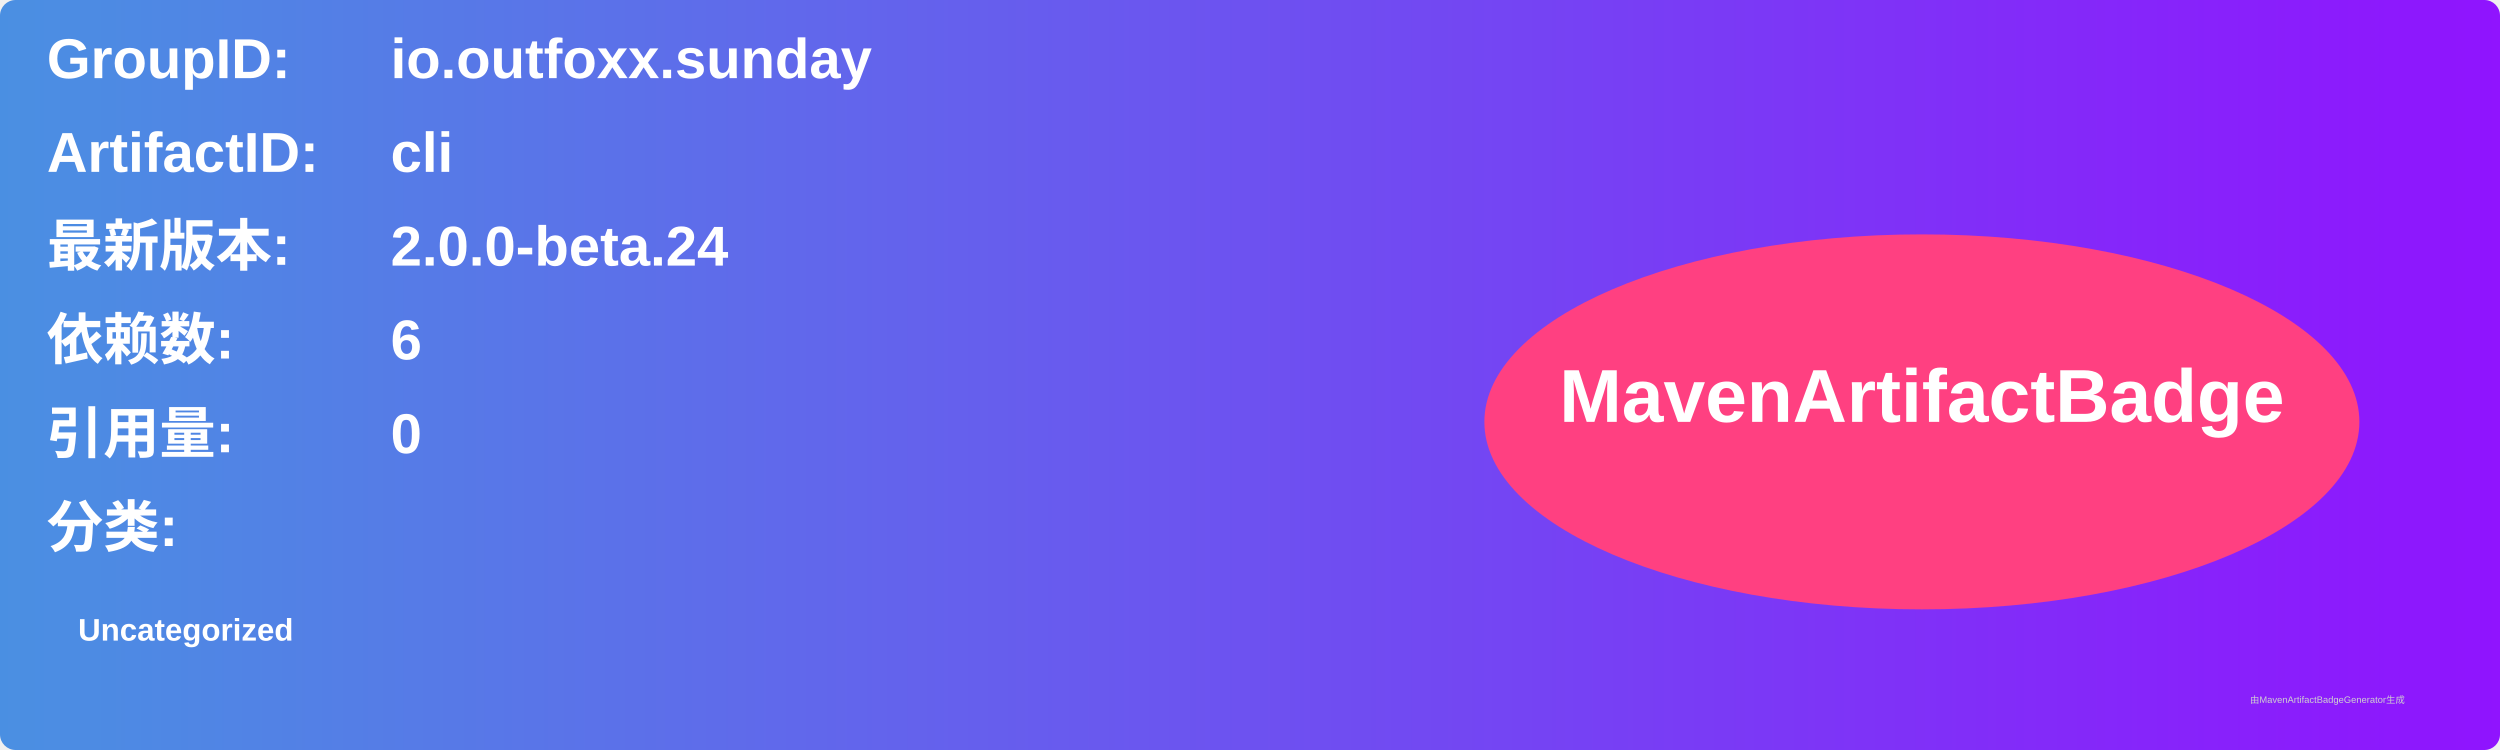
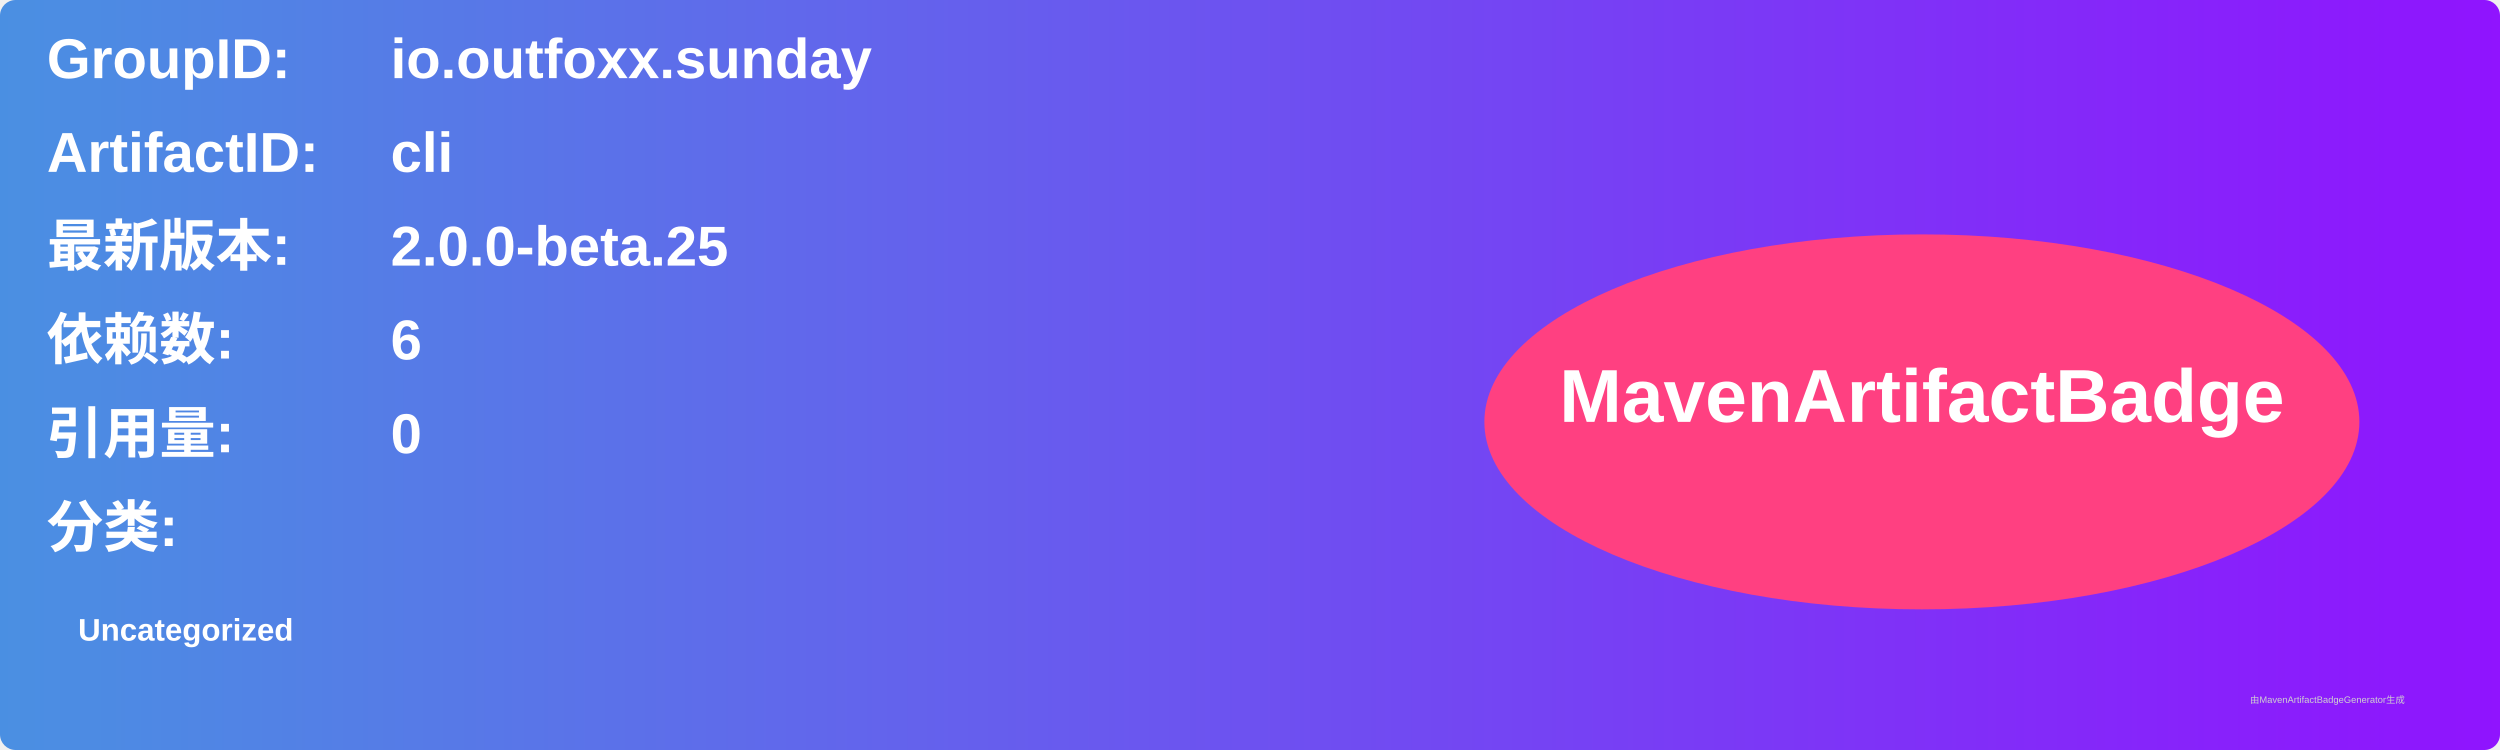
<svg xmlns="http://www.w3.org/2000/svg" width="800" height="240" viewBox="0 0 800 240">
  <linearGradient id="grad" x1="0%" y1="0%" x2="100%" y2="0%">
    <stop offset="0%" stop-color="#4a90e2" />
    <stop offset="100%" stop-color="#9013fe" />
  </linearGradient>
  <rect width="100%" height="100%" rx="5" ry="5" fill="url(#grad)" />
  <g transform="translate(15, 15)">
    <text x="0" y="10" font-family="Arial" font-size="18" fill="white" font-weight="bold" width="260">GroupID:</text>
    <text x="110" y="10" font-family="Arial" font-size="18" fill="white" font-weight="bold" width="460">io.outfoxx.sunday</text>
    <text x="0" y="40" font-family="Arial" font-size="18" fill="white" font-weight="bold" width="260">ArtifactID:</text>
    <text x="110" y="40" font-family="Arial" font-size="18" fill="white" font-weight="bold" width="460">cli</text>
    <text x="0" y="70" font-family="Arial" font-size="18" fill="white" font-weight="bold">最新版本:</text>
    <text x="110" y="70" font-family="Arial" font-size="18" fill="white" font-weight="bold">
-       <tspan font-weight="bold">2.0.0-beta.24</tspan>
+       <tspan font-weight="bold">2.0.0-beta.25</tspan>
    </text>
    <text x="0" y="100" font-family="Arial" font-size="18" fill="white" font-weight="bold">依赖数: </text>
    <text x="110" y="100" font-family="Arial" font-size="18" fill="white">
      <tspan font-weight="bold">6</tspan>
    </text>
    <text x="0" y="130" font-family="Arial" font-size="18" fill="white" font-weight="bold">引用量: </text>
    <text x="110" y="130" font-family="Arial" font-size="18" fill="white">
      <tspan font-weight="bold">0</tspan>
    </text>
    <text x="0" y="160" font-family="Arial" font-size="18" fill="white" font-weight="bold">分类:</text>
    <text x="10" y="190" font-family="Arial" font-size="10" fill="white">
      <tspan font-weight="bold">Uncategorized</tspan>
    </text>
    <ellipse cx="600" cy="120" rx="140" ry="60" fill="#ff4081" />
    <text x="600" y="120" text-anchor="middle" font-family="Arial" font-size="24" fill="white" font-weight="bold">MavenArtifactBadge</text>
  </g>
  <text x="720" y="225" font-family="Arial" font-size="3" fill="#d0d0d0">由MavenArtifactBadgeGenerator生成</text>
</svg>
